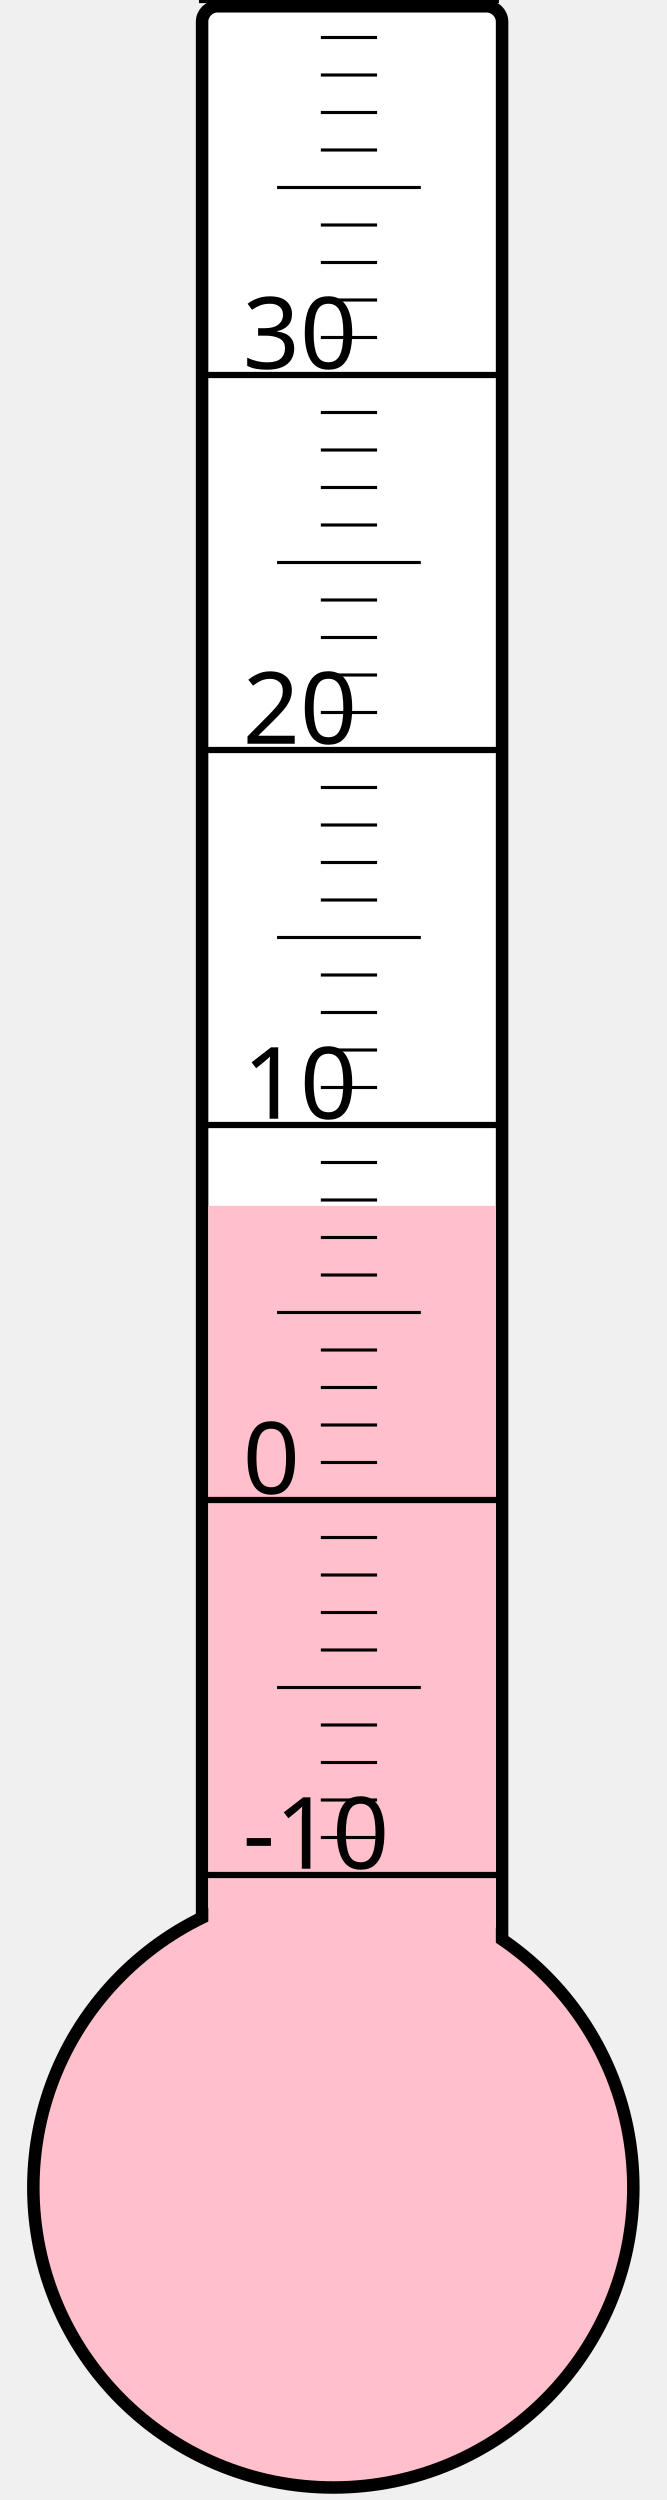
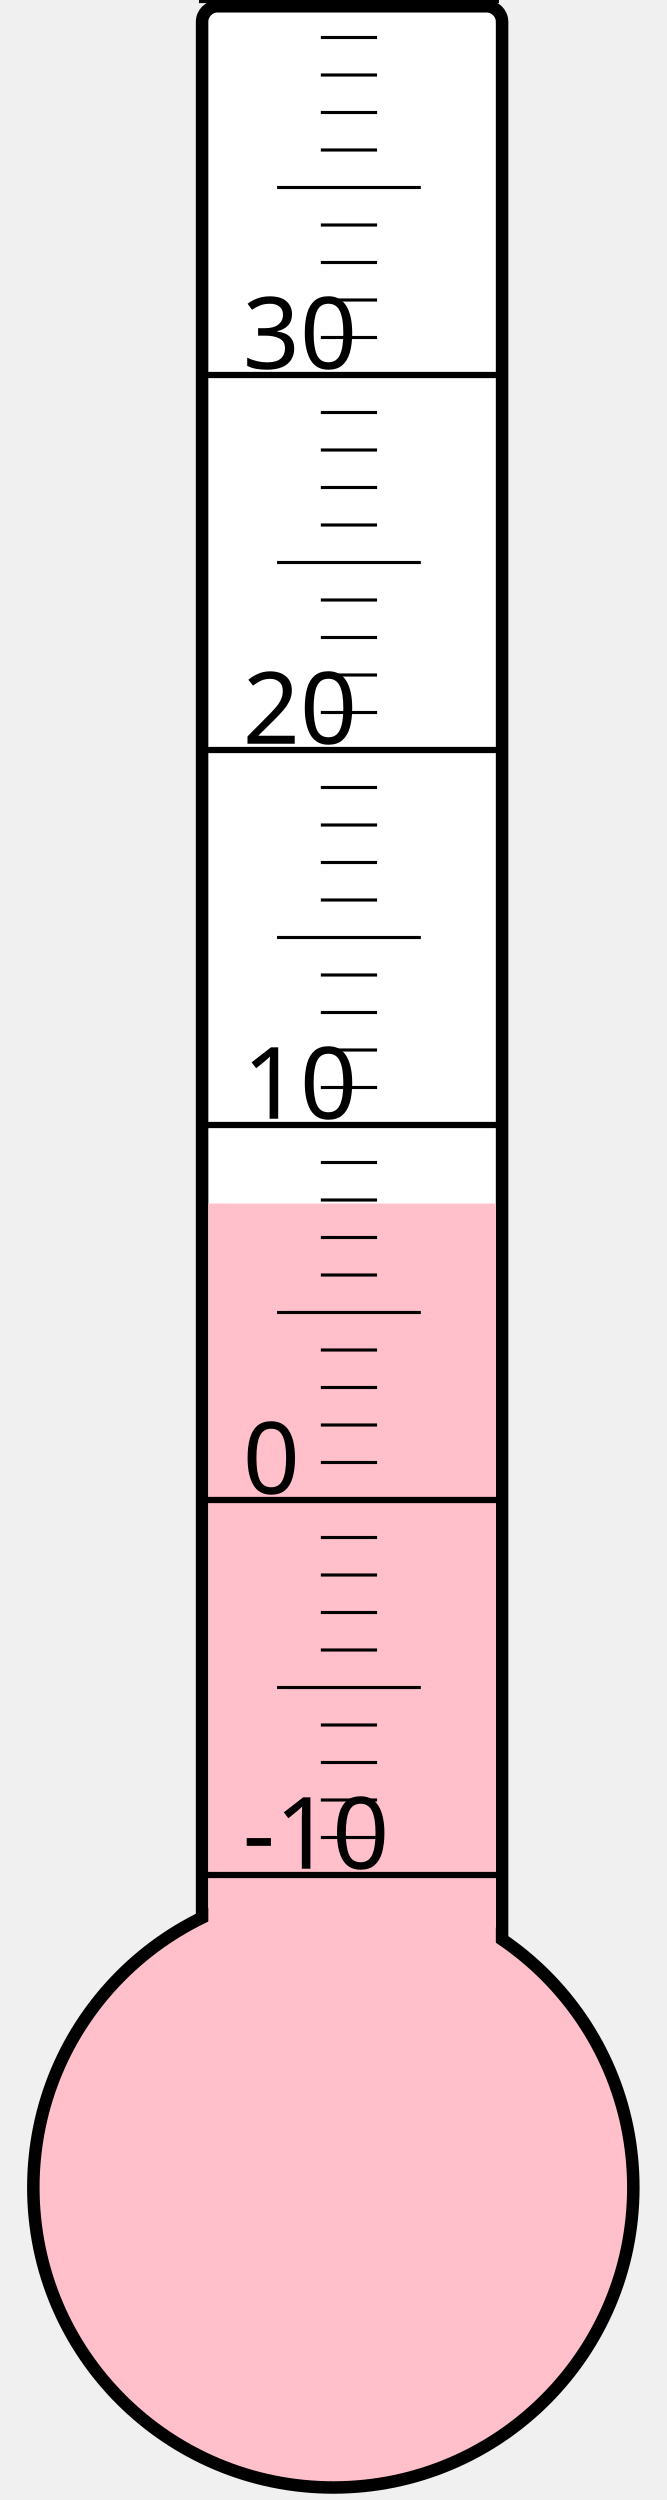
<svg xmlns="http://www.w3.org/2000/svg" width="40px" height="150px" viewBox="0 0 200 800">
  <rect width="200" height="800" x="0" y="0" style="fill: #ffffeb; fill-opacity: 0;" />
  <rect width="96" height="680" x="58" y="2" rx="5" ry="5" style="fill: white; fill-opacity: 1; stroke: black; stroke-width: 4;" />
  <circle cx="100" cy="700" r="96" style="fill: pink; stroke: black; stroke-width: 4;" />
-   <rect width="92" height="314.125" x="60" y="385.875" style="fill: pink; fill-opacity: 1; stroke-width: 0;" />
+   <rect width="92" height="314.875" x="60" y="385.125" style="fill: pink; fill-opacity: 1; stroke-width: 0;" />
  <text x="71" y="598" style="font-family: sans-serif; font-size: 24pt;">-10</text>
  <text x="71" y="478" style="font-family: sans-serif; font-size: 24pt;">0</text>
  <text x="71" y="358" style="font-family: sans-serif; font-size: 24pt;">10</text>
  <text x="71" y="238" style="font-family: sans-serif; font-size: 24pt;">20</text>
  <text x="71" y="118" style="font-family: sans-serif; font-size: 24pt;">30</text>
  <g style="stroke: black;">
    <line x1="57" y1="600" x2="153" y2="600" style="stroke-width: 2;" />
    <line x1="96" y1="588" x2="114" y2="588" style="stroke-width: 1;" />
    <line x1="96" y1="576" x2="114" y2="576" style="stroke-width: 1;" />
    <line x1="96" y1="564" x2="114" y2="564" style="stroke-width: 1;" />
    <line x1="96" y1="552" x2="114" y2="552" style="stroke-width: 1;" />
    <line x1="82" y1="540" x2="128" y2="540" style="stroke-width: 1;" />
    <line x1="96" y1="528" x2="114" y2="528" style="stroke-width: 1;" />
    <line x1="96" y1="516" x2="114" y2="516" style="stroke-width: 1;" />
    <line x1="96" y1="504" x2="114" y2="504" style="stroke-width: 1;" />
    <line x1="96" y1="492" x2="114" y2="492" style="stroke-width: 1;" />
    <line x1="57" y1="480" x2="153" y2="480" style="stroke-width: 2;" />
    <line x1="96" y1="468" x2="114" y2="468" style="stroke-width: 1;" />
    <line x1="96" y1="456" x2="114" y2="456" style="stroke-width: 1;" />
    <line x1="96" y1="444" x2="114" y2="444" style="stroke-width: 1;" />
    <line x1="96" y1="432" x2="114" y2="432" style="stroke-width: 1;" />
    <line x1="82" y1="420" x2="128" y2="420" style="stroke-width: 1;" />
    <line x1="96" y1="408" x2="114" y2="408" style="stroke-width: 1;" />
    <line x1="96" y1="396" x2="114" y2="396" style="stroke-width: 1;" />
    <line x1="96" y1="384" x2="114" y2="384" style="stroke-width: 1;" />
    <line x1="96" y1="372" x2="114" y2="372" style="stroke-width: 1;" />
    <line x1="57" y1="360" x2="153" y2="360" style="stroke-width: 2;" />
    <line x1="96" y1="348" x2="114" y2="348" style="stroke-width: 1;" />
    <line x1="96" y1="336" x2="114" y2="336" style="stroke-width: 1;" />
    <line x1="96" y1="324" x2="114" y2="324" style="stroke-width: 1;" />
    <line x1="96" y1="312" x2="114" y2="312" style="stroke-width: 1;" />
    <line x1="82" y1="300" x2="128" y2="300" style="stroke-width: 1;" />
    <line x1="96" y1="288" x2="114" y2="288" style="stroke-width: 1;" />
    <line x1="96" y1="276" x2="114" y2="276" style="stroke-width: 1;" />
    <line x1="96" y1="264" x2="114" y2="264" style="stroke-width: 1;" />
    <line x1="96" y1="252" x2="114" y2="252" style="stroke-width: 1;" />
    <line x1="57" y1="240" x2="153" y2="240" style="stroke-width: 2;" />
    <line x1="96" y1="228" x2="114" y2="228" style="stroke-width: 1;" />
    <line x1="96" y1="216" x2="114" y2="216" style="stroke-width: 1;" />
    <line x1="96" y1="204" x2="114" y2="204" style="stroke-width: 1;" />
    <line x1="96" y1="192" x2="114" y2="192" style="stroke-width: 1;" />
    <line x1="82" y1="180" x2="128" y2="180" style="stroke-width: 1;" />
    <line x1="96" y1="168" x2="114" y2="168" style="stroke-width: 1;" />
    <line x1="96" y1="156" x2="114" y2="156" style="stroke-width: 1;" />
    <line x1="96" y1="144" x2="114" y2="144" style="stroke-width: 1;" />
    <line x1="96" y1="132" x2="114" y2="132" style="stroke-width: 1;" />
    <line x1="57" y1="120" x2="153" y2="120" style="stroke-width: 2;" />
    <line x1="96" y1="108" x2="114" y2="108" style="stroke-width: 1;" />
    <line x1="96" y1="96" x2="114" y2="96" style="stroke-width: 1;" />
    <line x1="96" y1="84" x2="114" y2="84" style="stroke-width: 1;" />
    <line x1="96" y1="72" x2="114" y2="72" style="stroke-width: 1;" />
    <line x1="82" y1="60" x2="128" y2="60" style="stroke-width: 1;" />
    <line x1="96" y1="48" x2="114" y2="48" style="stroke-width: 1;" />
    <line x1="96" y1="36" x2="114" y2="36" style="stroke-width: 1;" />
    <line x1="96" y1="24" x2="114" y2="24" style="stroke-width: 1;" />
    <line x1="96" y1="12" x2="114" y2="12" style="stroke-width: 1;" />
    <line x1="57" y1="0" x2="153" y2="0" style="stroke-width: 2;" />
  </g>
</svg>
